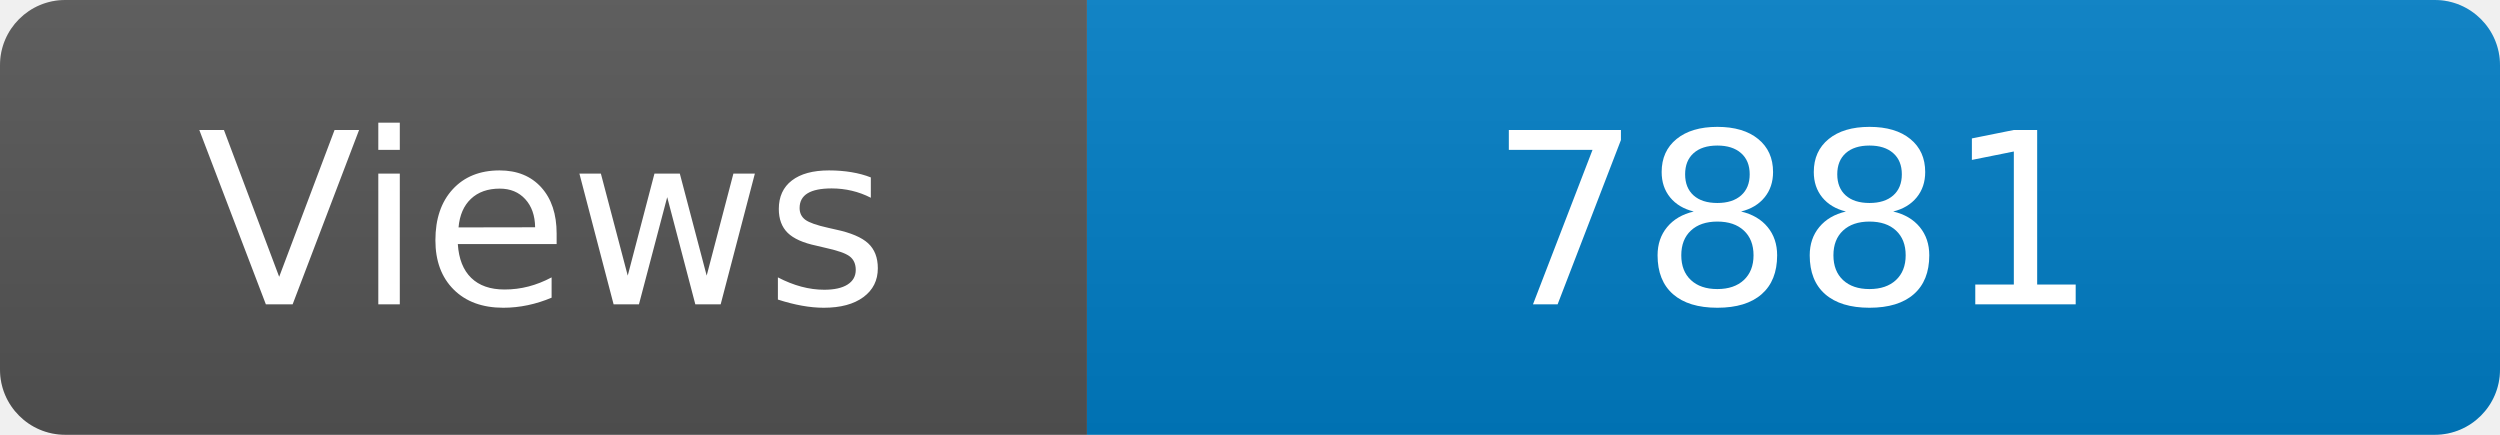
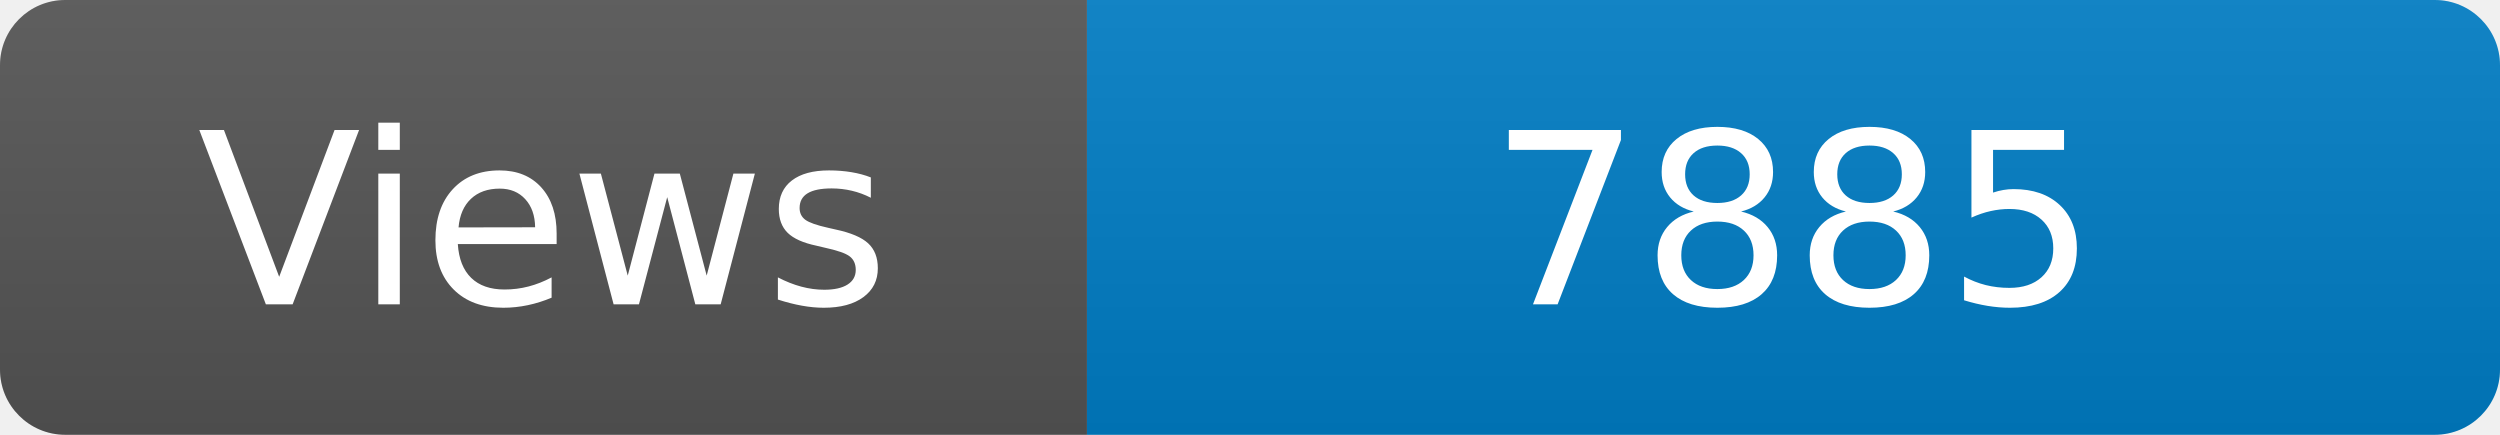
<svg xmlns="http://www.w3.org/2000/svg" width="115" height="20" role="img" aria-label="Maintained?: yes">
  <linearGradient id="s" x2="0" y2="100%">
    <stop offset="0" stop-color="#bbb" stop-opacity=".1" />
    <stop offset="1" stop-opacity=".1" />
  </linearGradient>
  <clipPath id="r">
    <rect width="115" height="20" rx="3" fill="#fff" />
  </clipPath>
  <g clip-path="url(#r)">
    <rect width="50" height="20" fill="#555" />
    <rect x="50" width="160" height="20" fill="#007ec6" />
    <rect width="115" height="20" fill="url(#s)" />
  </g>
  <g fill="#fff" text-anchor="middle" font-family="Verdana,Geneva,DejaVu Sans,sans-serif" font-size="110">
    <text x="250" y="140" transform="scale(.1)" fill="#fff">Views</text>
-     <text x="825" y="140" transform="scale(.1)" fill="#fff">7881</text>
+     <text x="825" y="140" transform="scale(.1)" fill="#fff">7885</text>
  </g>
</svg>
